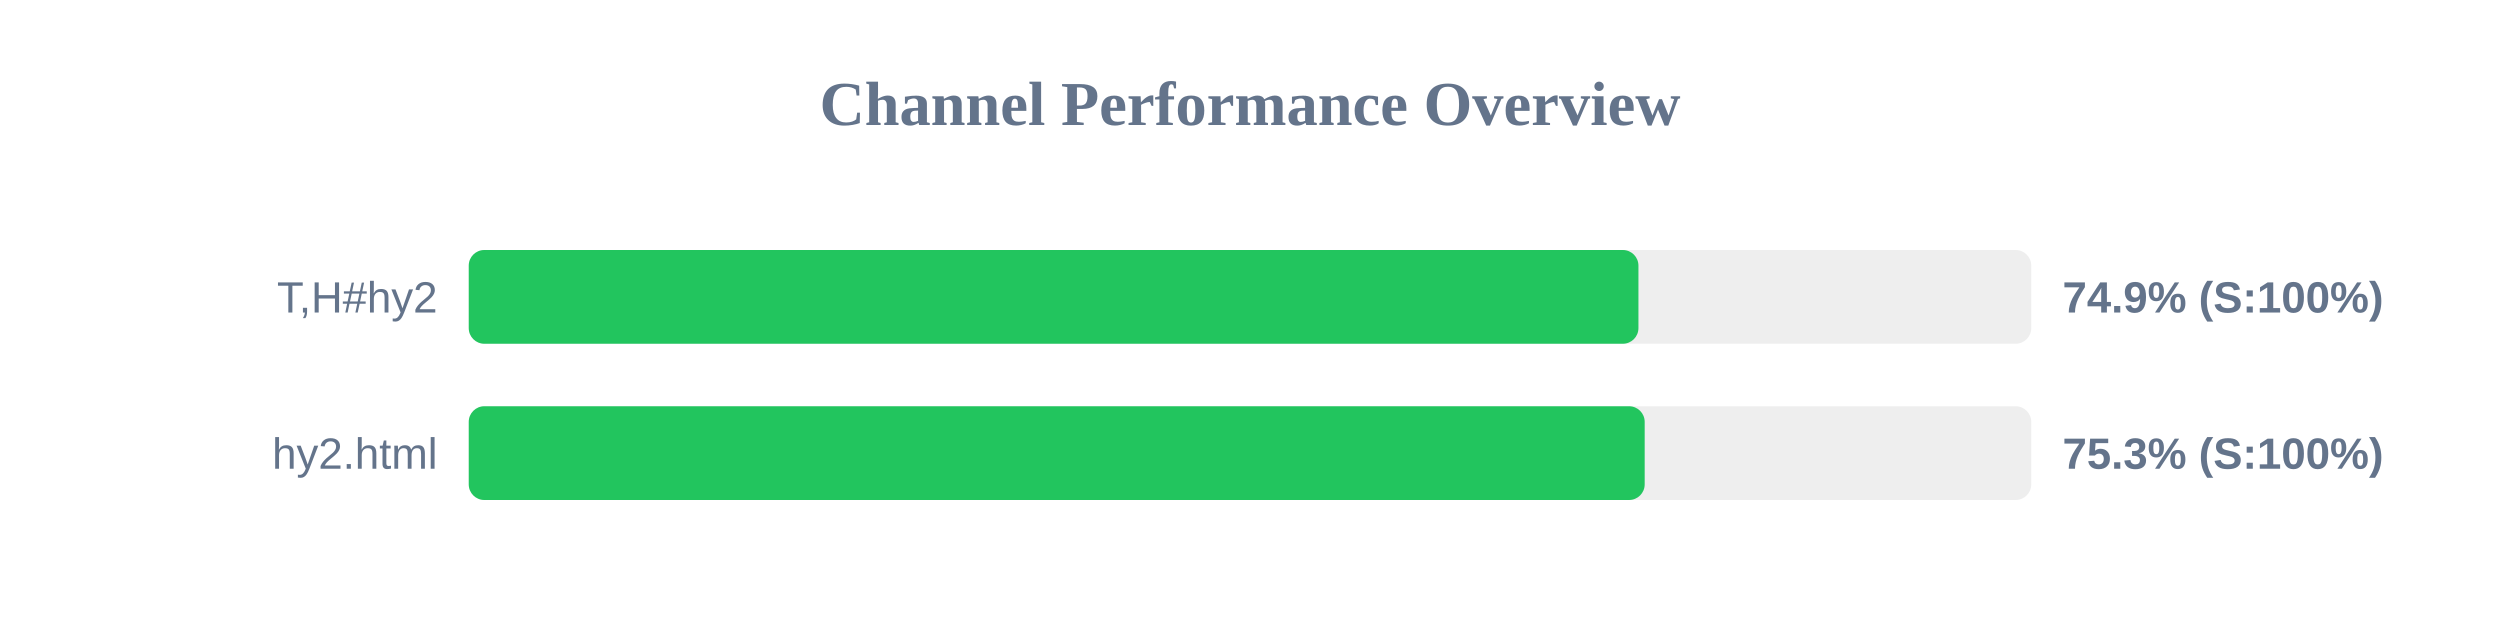
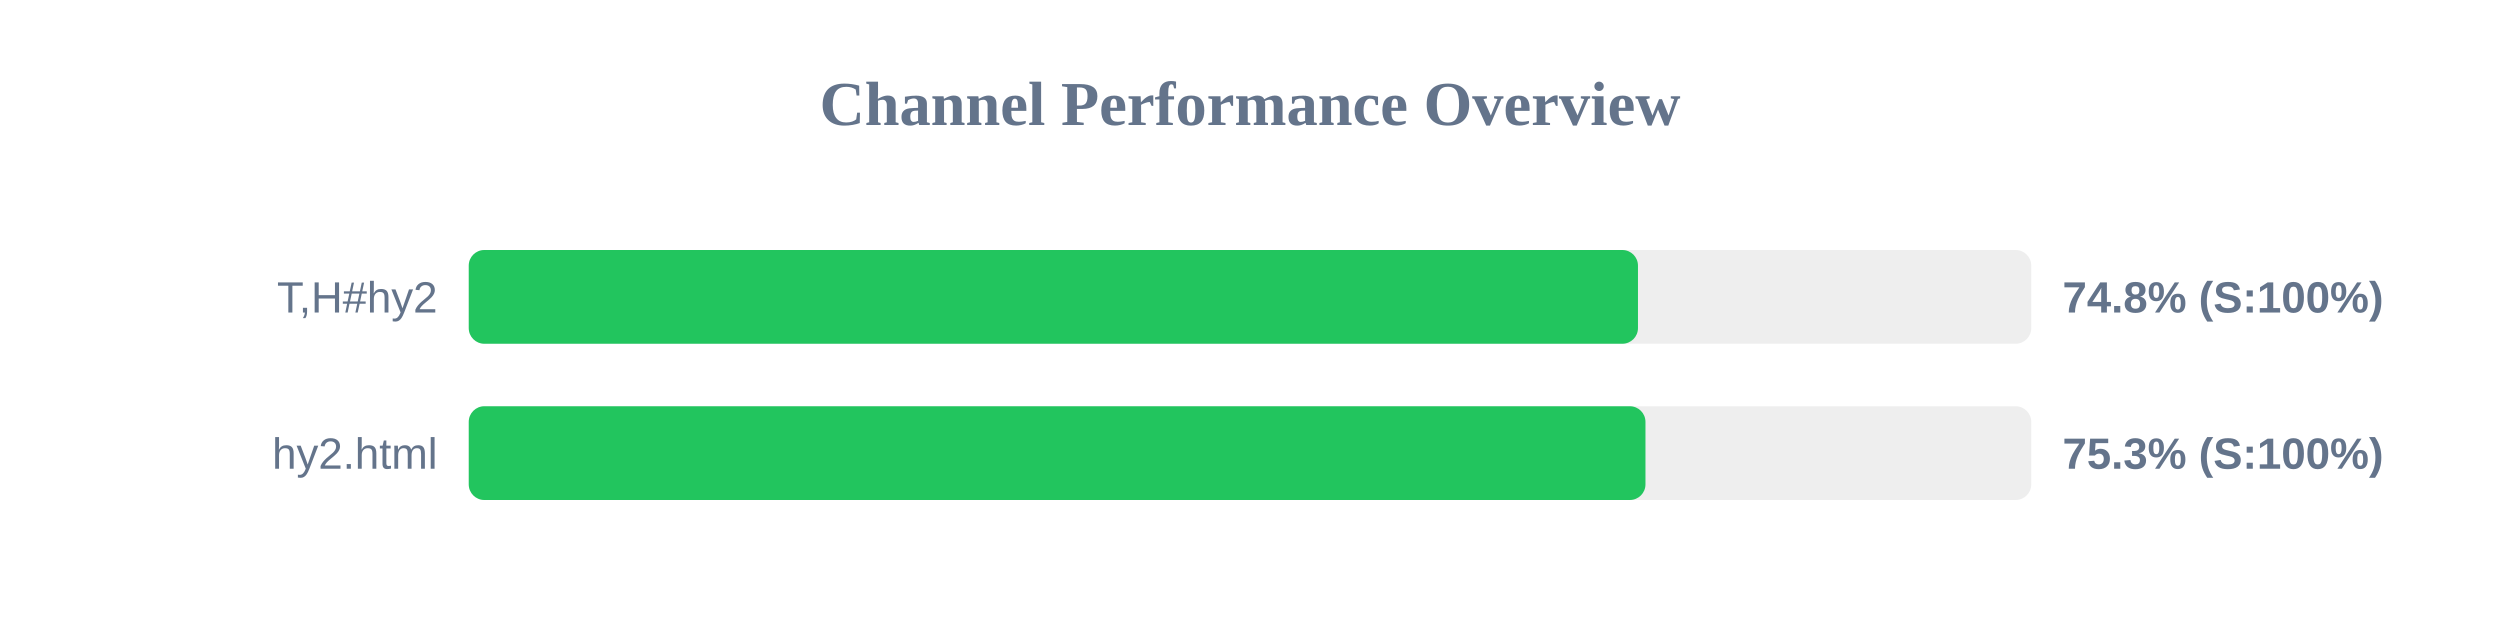
<svg xmlns="http://www.w3.org/2000/svg" width="800" height="200" version="1.1">
  <style>
        .row { font: 14px Arial; fill: #64748b; }
        .score { font: bold 14px Arial; fill: #64748b; }
    </style>
  <text x="400" y="40" text-anchor="middle" font-size="20px" font-weight="bold" fill="#64748b">Channel Performance Overview</text>
  <rect x="150" y="80" width="500" height="30" fill="#eee" rx="5" />
-   <rect x="150" y="80" width="374.3" height="30" fill="#22c55e" rx="5" />
+   <rect x="150" y="80" width="374.15" height="30" fill="#22c55e" rx="5" />
  <text x="140" y="100" text-anchor="end" class="row">T,H#hy2</text>
-   <text x="660" y="100" text-anchor="start" class="score">74.9% (S:100%)</text>
+   <text x="660" y="100" text-anchor="start" class="score">74.8% (S:100%)</text>
  <rect x="150" y="130" width="500" height="30" fill="#eee" rx="5" />
-   <rect x="150" y="130" width="376.3" height="30" fill="#22c55e" rx="5" />
+   <rect x="150" y="130" width="376.55" height="30" fill="#22c55e" rx="5" />
  <text x="140" y="150" text-anchor="end" class="row">hy2.html</text>
  <text x="660" y="150" text-anchor="start" class="score">75.3% (S:100%)</text>
</svg>
